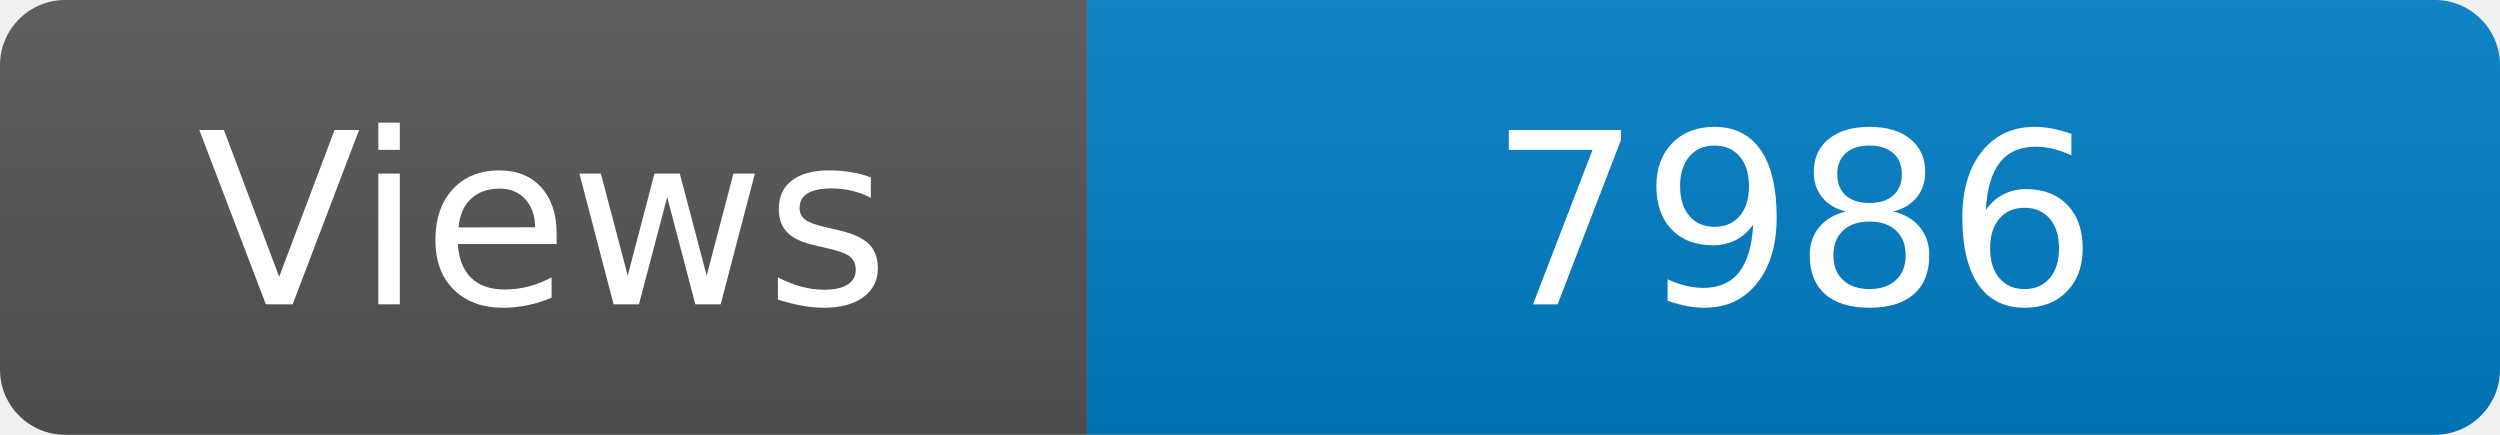
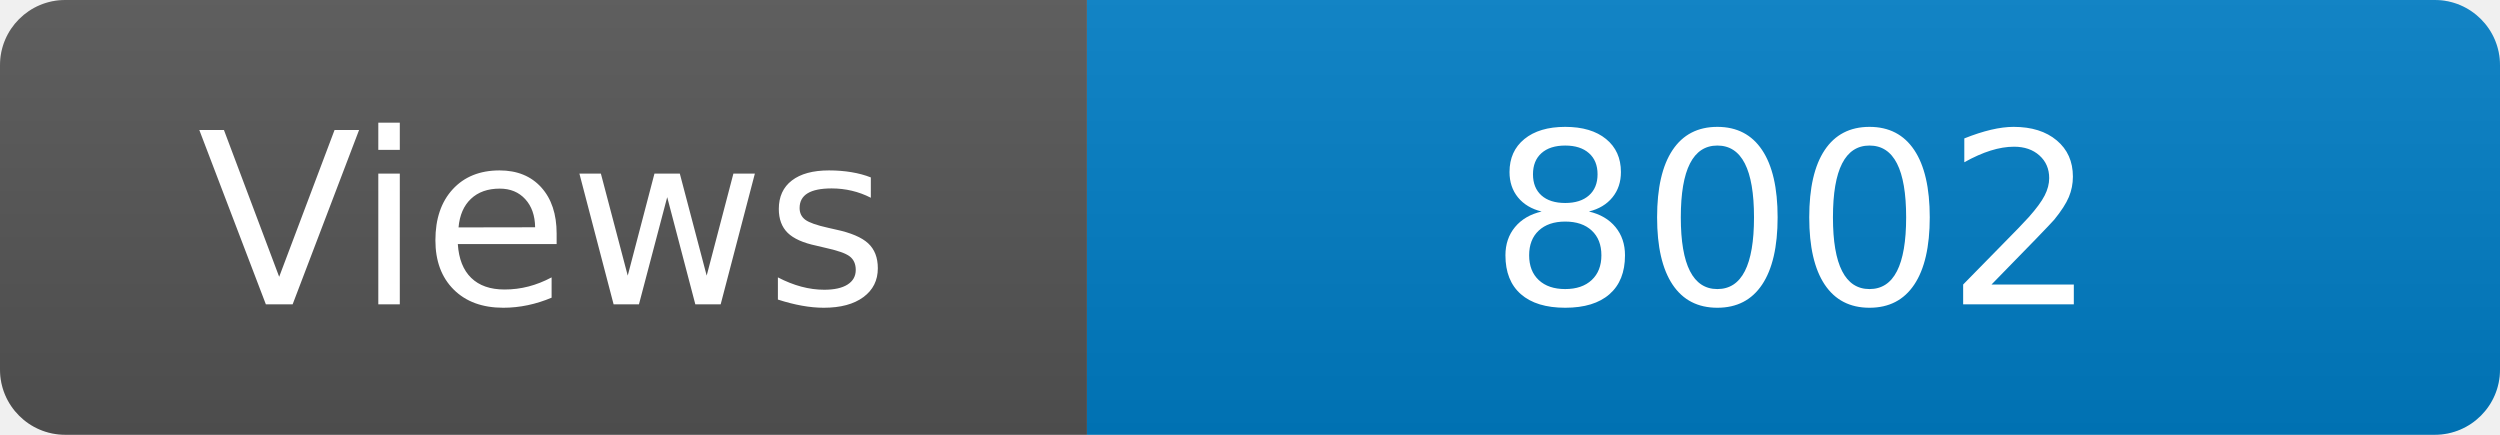
<svg xmlns="http://www.w3.org/2000/svg" width="115" height="20" role="img" aria-label="Maintained?: yes">
  <linearGradient id="s" x2="0" y2="100%">
    <stop offset="0" stop-color="#bbb" stop-opacity=".1" />
    <stop offset="1" stop-opacity=".1" />
  </linearGradient>
  <clipPath id="r">
    <rect width="115" height="20" rx="3" fill="#fff" />
  </clipPath>
  <g clip-path="url(#r)">
    <rect width="50" height="20" fill="#555" />
    <rect x="50" width="160" height="20" fill="#007ec6" />
    <rect width="115" height="20" fill="url(#s)" />
  </g>
  <g fill="#fff" text-anchor="middle" font-family="Verdana,Geneva,DejaVu Sans,sans-serif" font-size="110">
    <text x="250" y="140" transform="scale(.1)" fill="#fff">Views</text>
-     <text x="825" y="140" transform="scale(.1)" fill="#fff">7986</text>
+     <text x="825" y="140" transform="scale(.1)" fill="#fff">8002</text>
  </g>
</svg>
